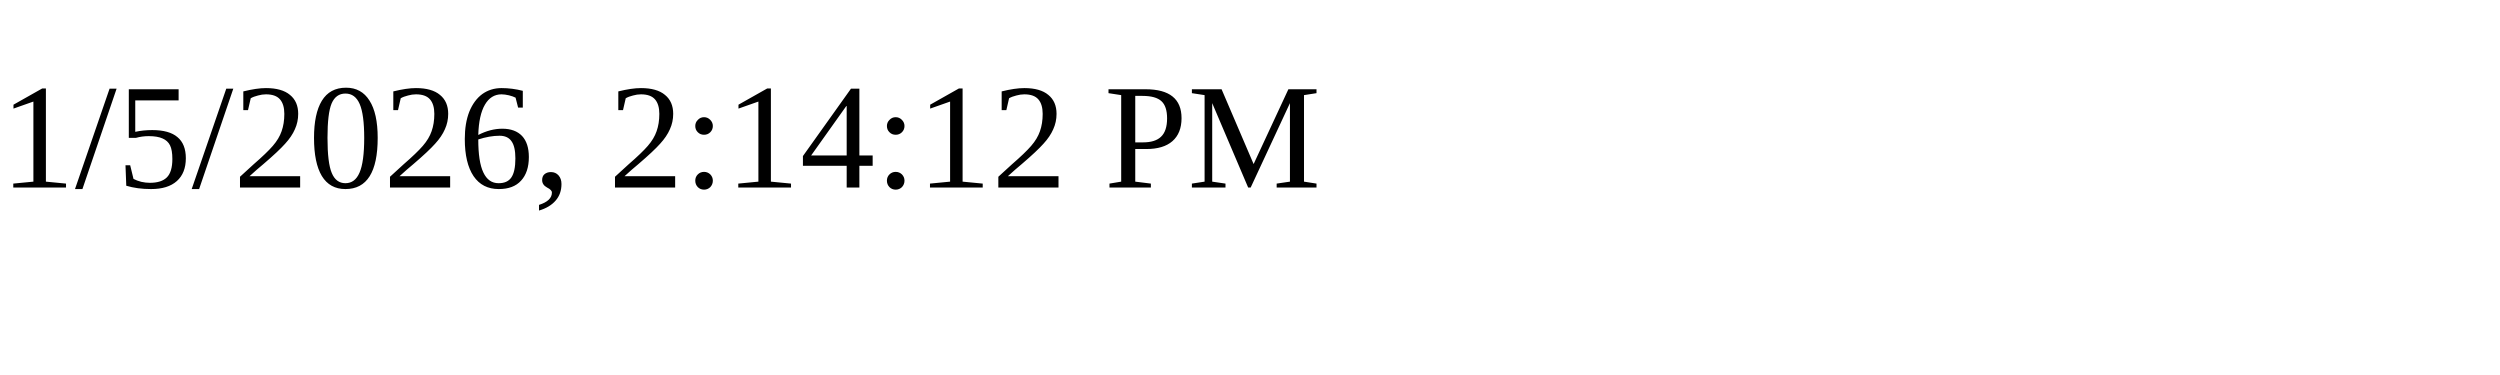
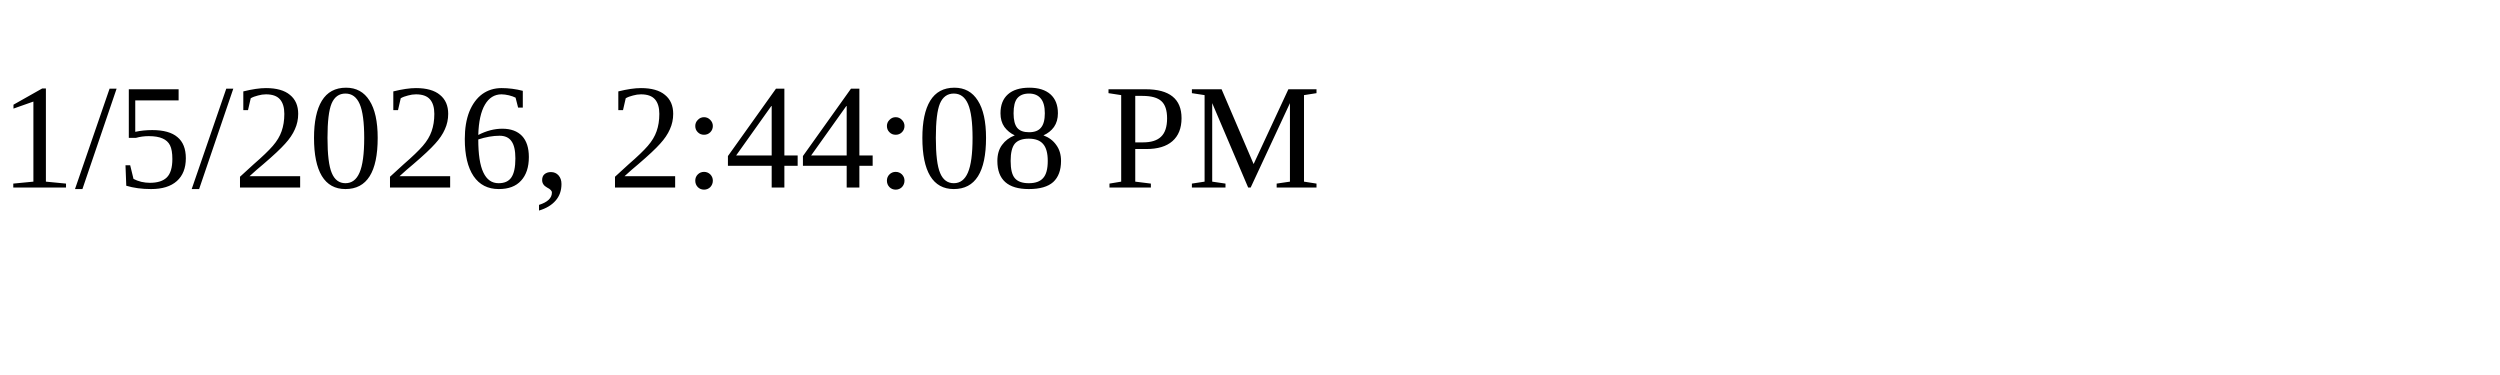
<svg xmlns="http://www.w3.org/2000/svg" height="30" width="200">
-   <text x="0" y="15">1/5/2026, 2:14:12 PM</text>
+   <text x="0" y="15">1/5/2026, 2:44:08 PM</text>
</svg>
